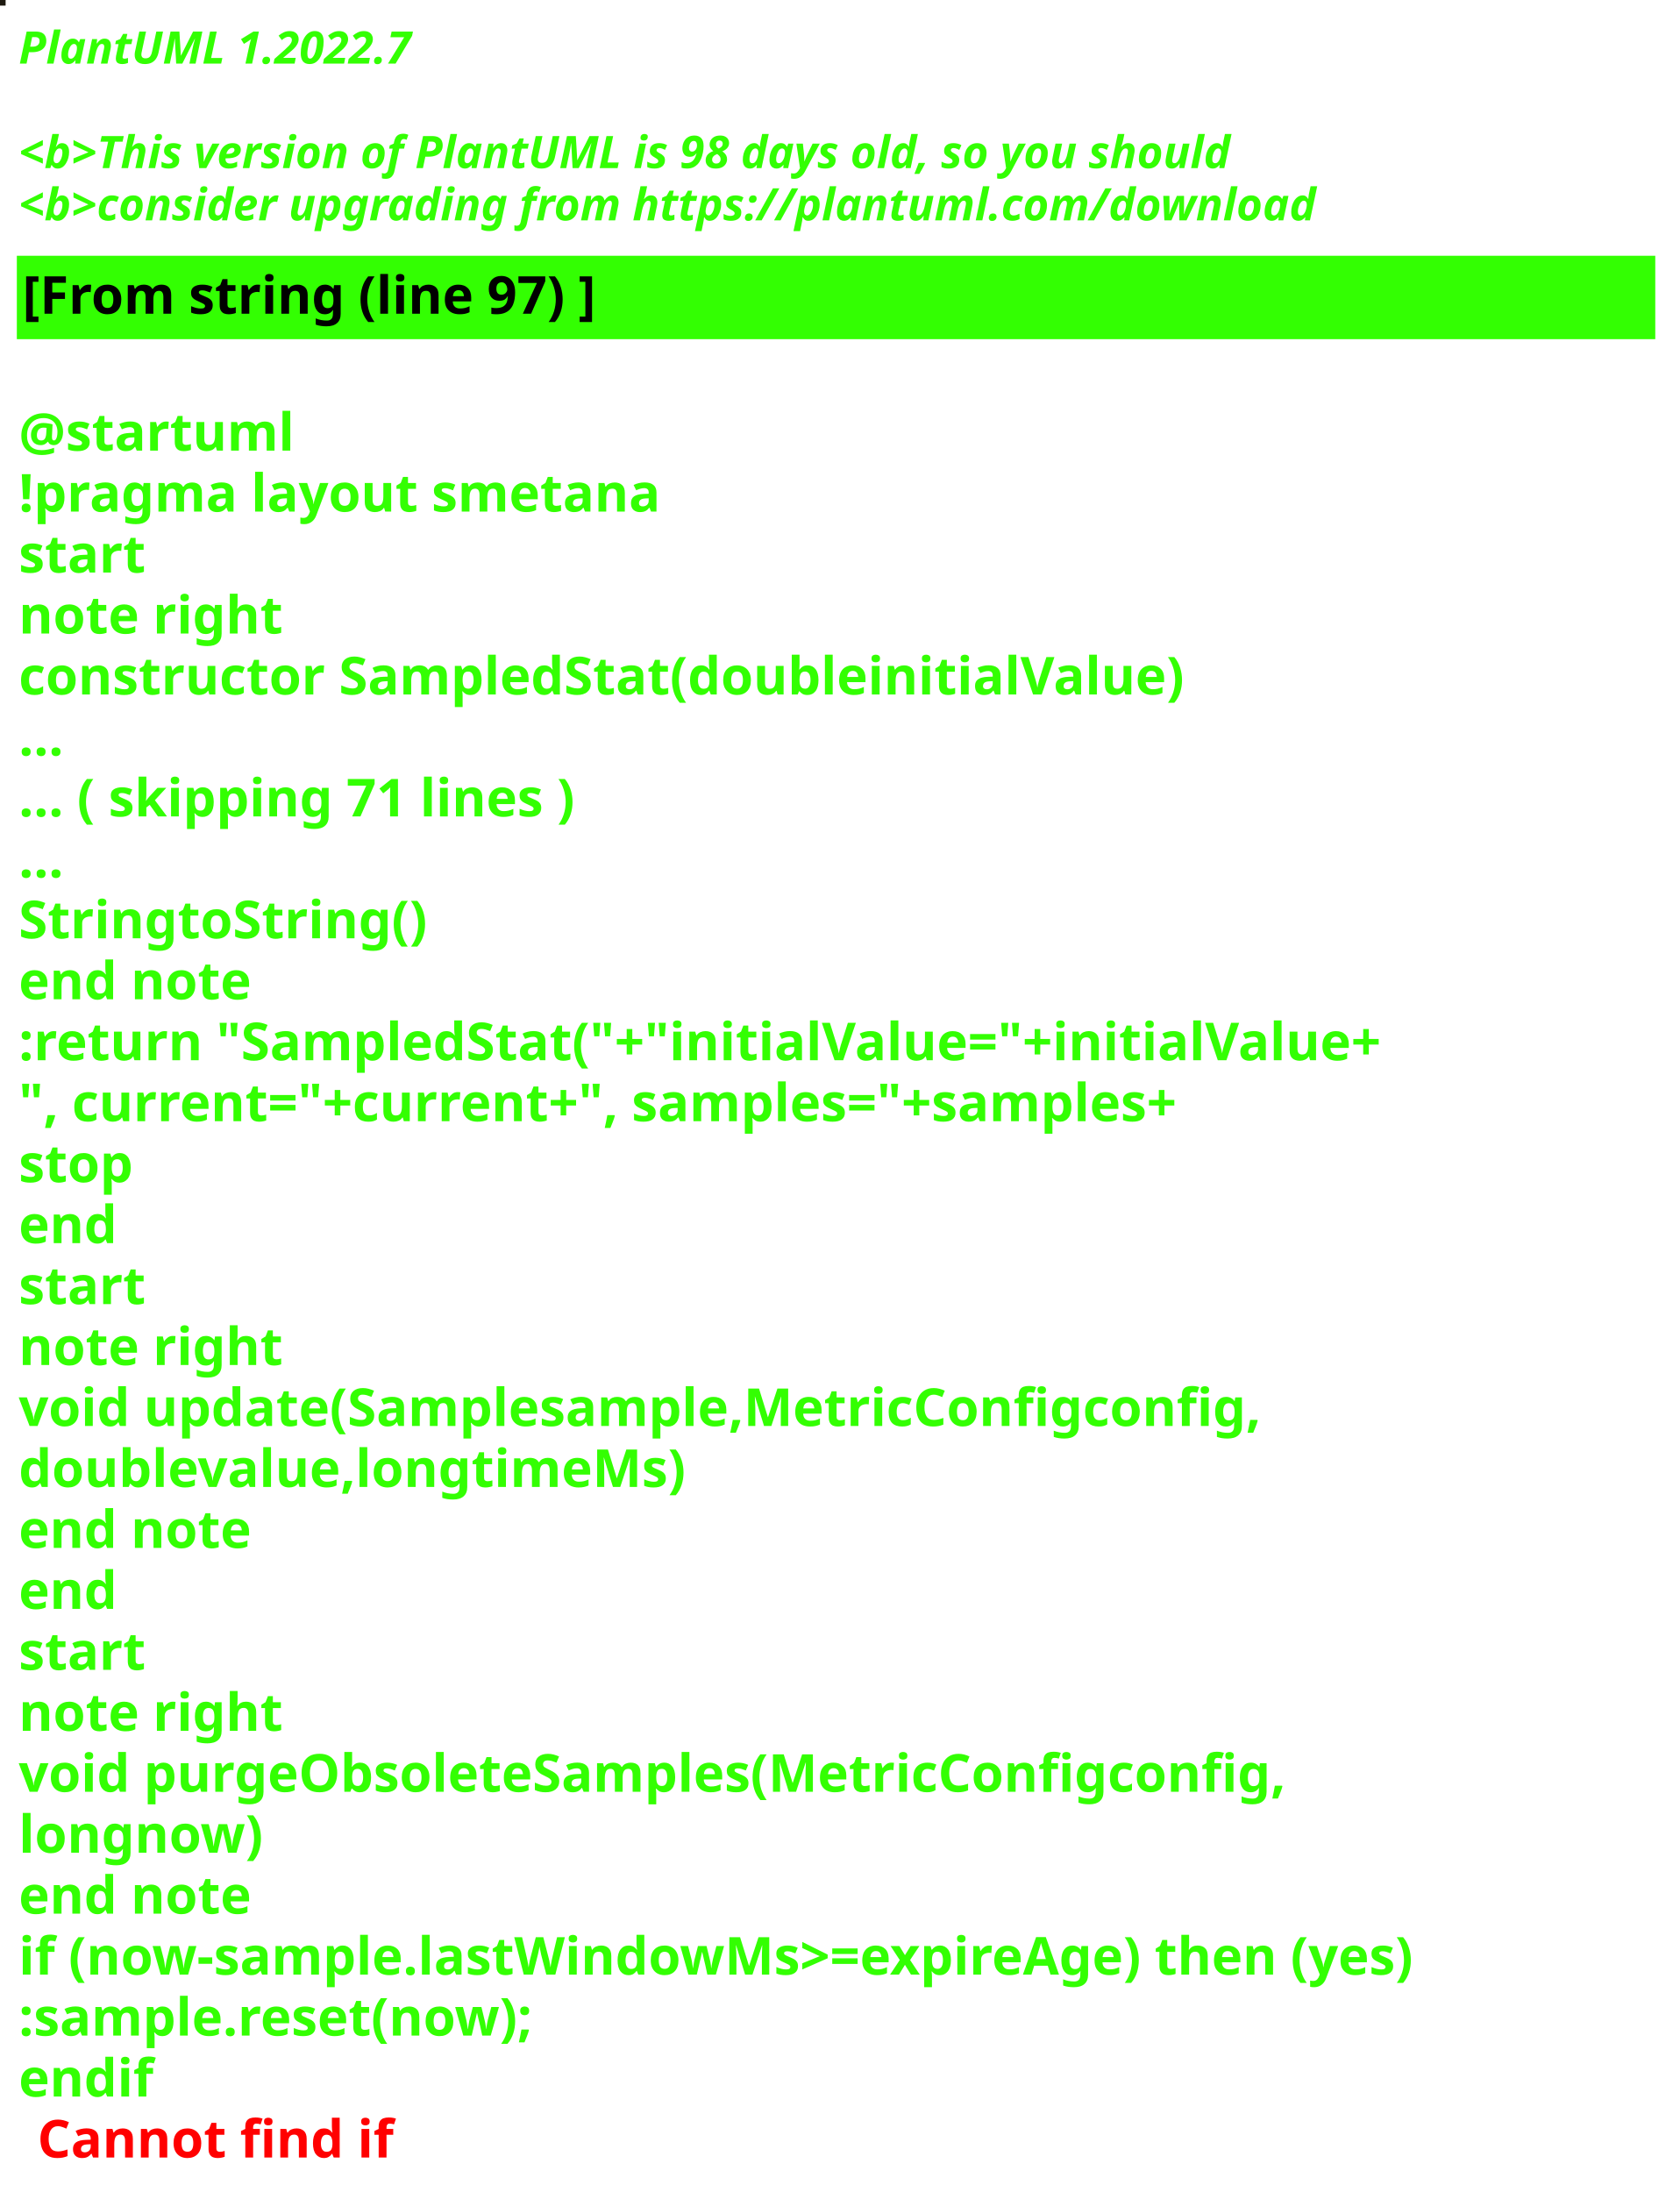
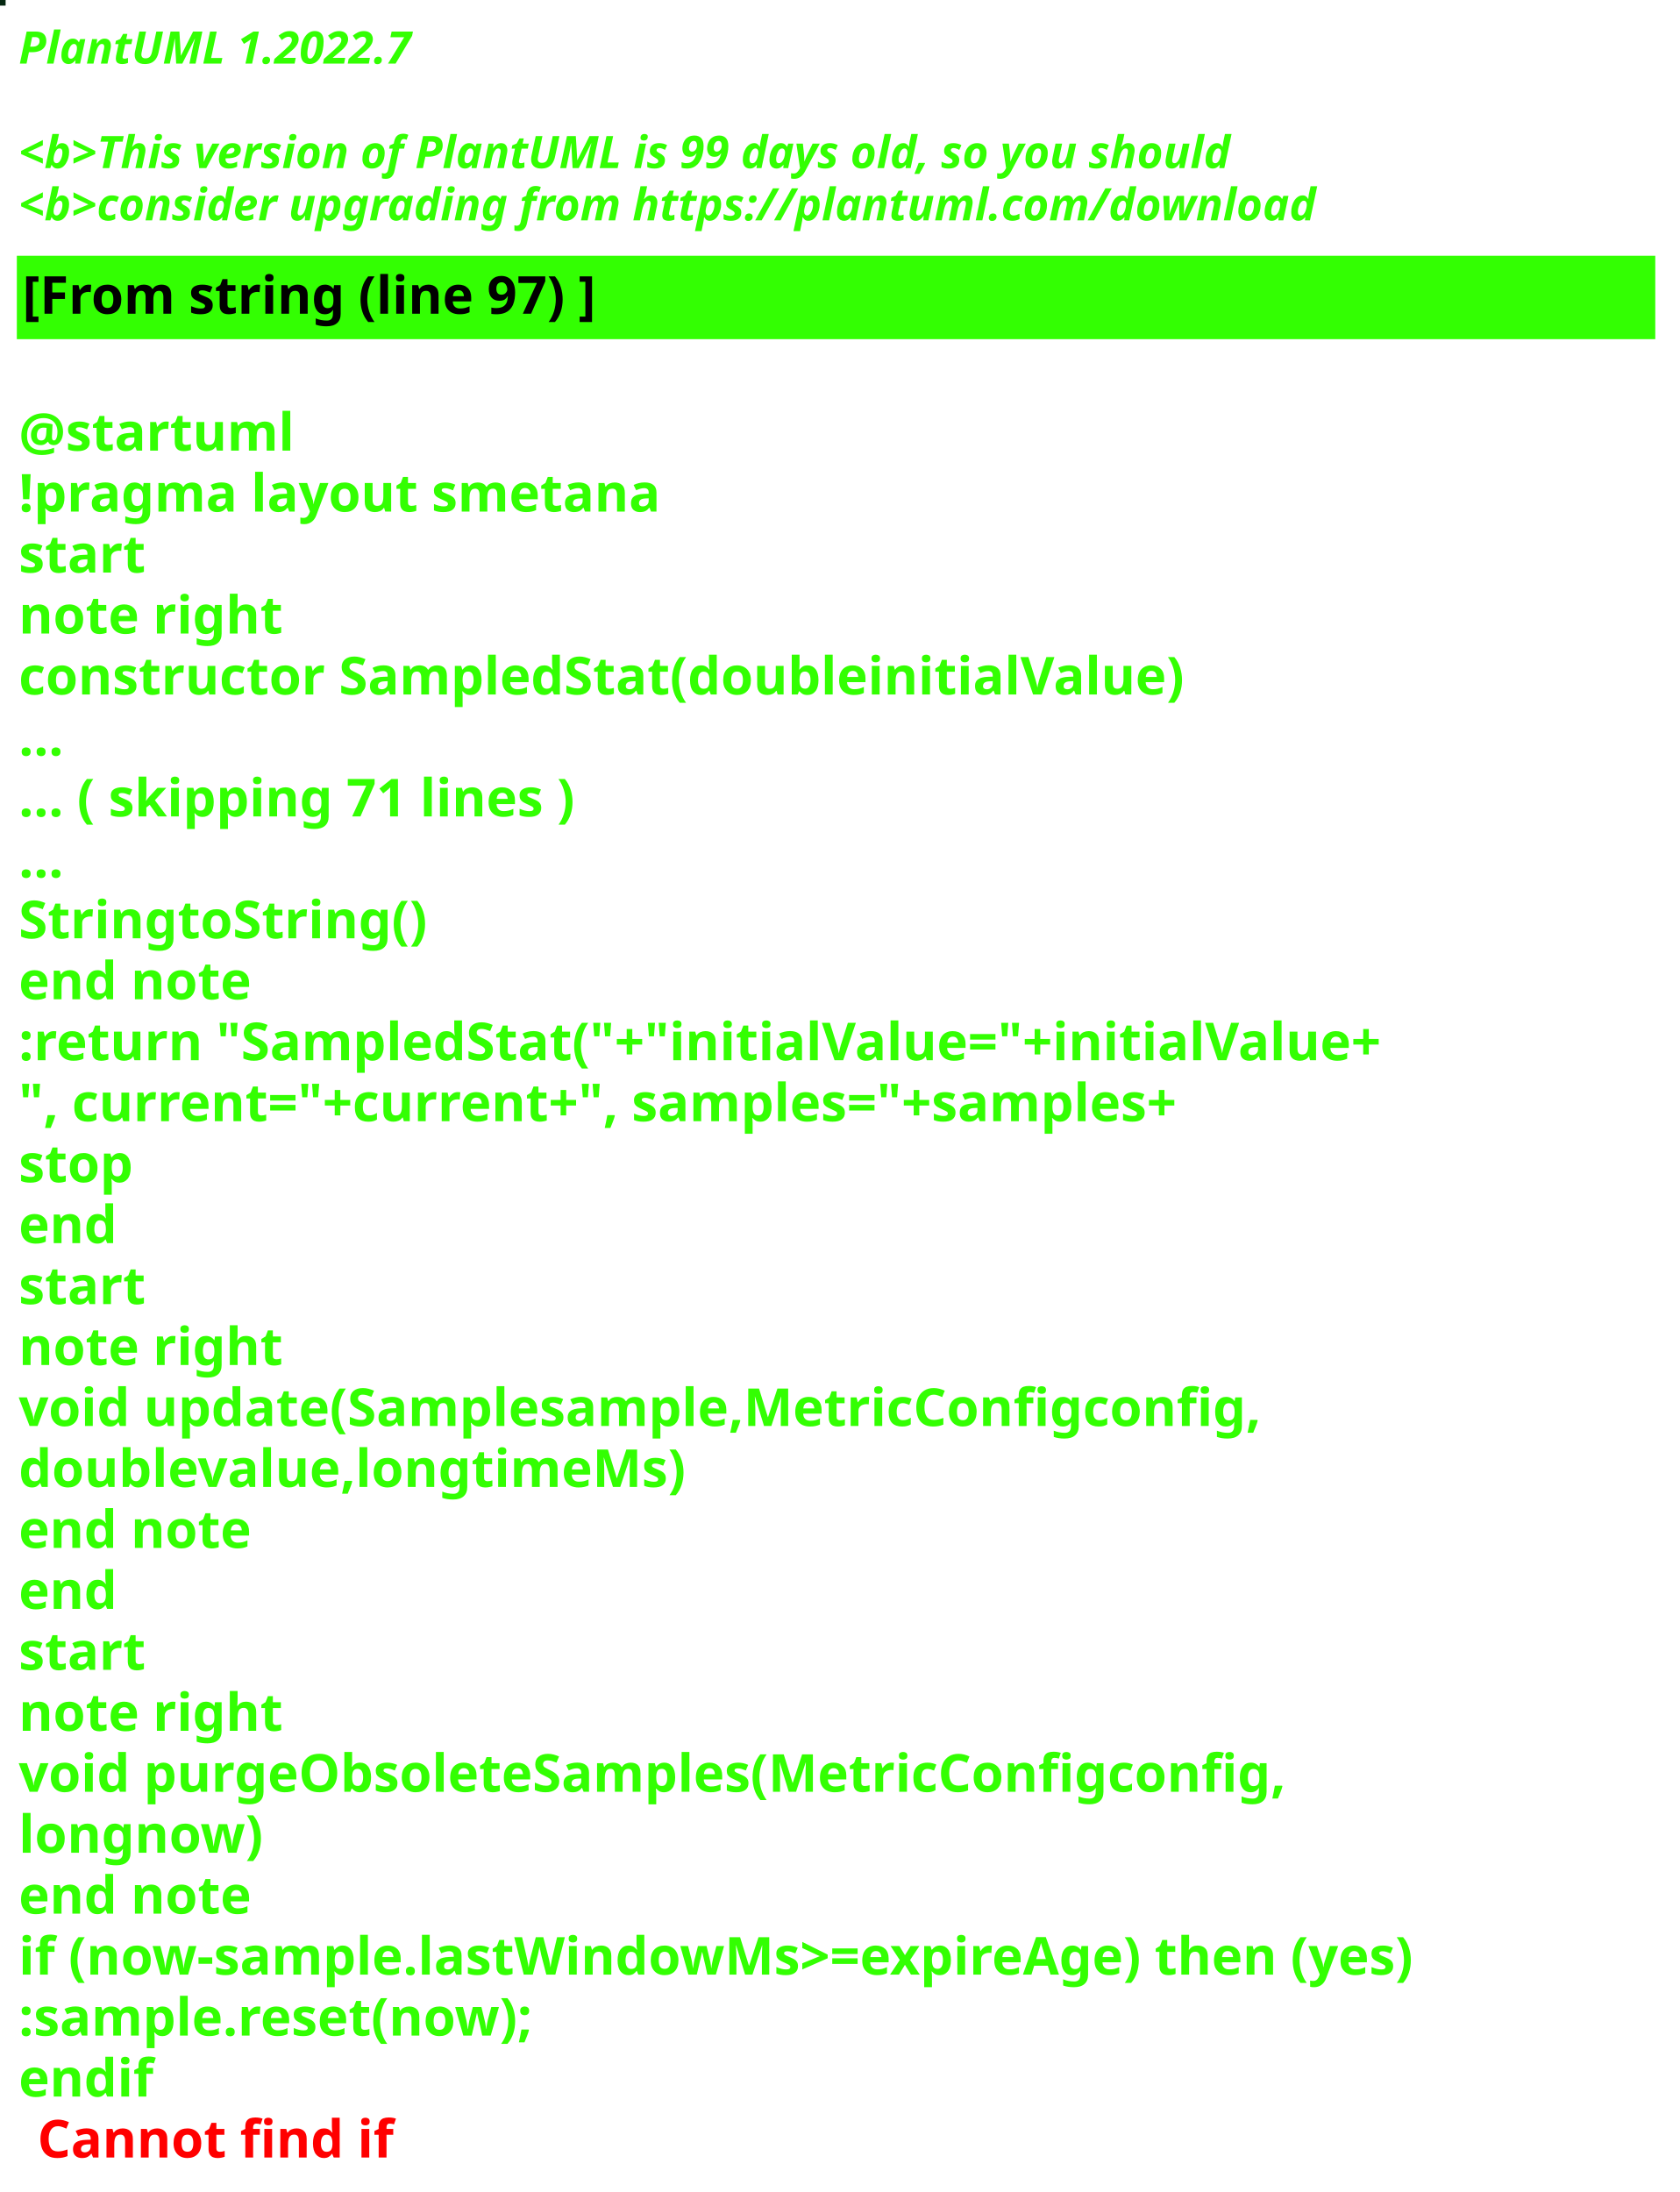
<svg xmlns="http://www.w3.org/2000/svg" contentStyleType="text/css" height="586px" preserveAspectRatio="none" style="width:449px;height:586px;background:#000000;" version="1.1" viewBox="0 0 449 586" width="449px" zoomAndPan="magnify">
  <defs />
  <g>
-     <rect fill="#1D1A10" height="1" style="stroke:#1D1A10;stroke-width:1.0;" width="1" x="0" y="0" />
+     <rect fill="#042711" height="1" style="stroke:#042711;stroke-width:1.0;" width="1" x="0" y="0" />
    <text fill="#33FF02" font-family="sans-serif" font-size="12" font-style="italic" font-weight="bold" lengthAdjust="spacing" textLength="127" x="5" y="17">PlantUML 1.2022.7</text>
    <text fill="#33FF02" font-family="sans-serif" font-size="12" font-style="italic" font-weight="bold" lengthAdjust="spacing" textLength="4" x="5" y="30.969"> </text>
-     <text fill="#33FF02" font-family="sans-serif" font-size="12" font-style="italic" font-weight="bold" lengthAdjust="spacing" textLength="391" x="5" y="44.938">&lt;b&gt;This version of PlantUML is 98 days old, so you should</text>
+     <text fill="#33FF02" font-family="sans-serif" font-size="12" font-style="italic" font-weight="bold" lengthAdjust="spacing" textLength="391" x="5" y="44.938">&lt;b&gt;This version of PlantUML is 99 days old, so you should</text>
    <text fill="#33FF02" font-family="sans-serif" font-size="12" font-style="italic" font-weight="bold" lengthAdjust="spacing" textLength="408" x="5" y="58.906">&lt;b&gt;consider upgrading from https://plantuml.com/download</text>
    <rect fill="#33FF02" height="21.297" style="stroke:#33FF02;stroke-width:1.0;" width="437" x="5" y="68.875" />
    <text fill="#000000" font-family="sans-serif" font-size="14" font-weight="bold" lengthAdjust="spacing" textLength="178" x="6" y="83.875">[From string (line 97) ]</text>
    <text fill="#33FF02" font-family="sans-serif" font-size="14" font-weight="bold" lengthAdjust="spacing" textLength="5" x="5" y="104.172"> </text>
    <text fill="#33FF02" font-family="sans-serif" font-size="14" font-weight="bold" lengthAdjust="spacing" textLength="79" x="5" y="120.469">@startuml</text>
    <text fill="#33FF02" font-family="sans-serif" font-size="14" font-weight="bold" lengthAdjust="spacing" textLength="190" x="5" y="136.766">!pragma layout smetana</text>
    <text fill="#33FF02" font-family="sans-serif" font-size="14" font-weight="bold" lengthAdjust="spacing" textLength="37" x="5" y="153.062">start</text>
    <text fill="#33FF02" font-family="sans-serif" font-size="14" font-weight="bold" lengthAdjust="spacing" textLength="78" x="5" y="169.359">note right</text>
    <text fill="#33FF02" font-family="sans-serif" font-size="14" font-weight="bold" lengthAdjust="spacing" textLength="347" x="5" y="185.656">constructor SampledStat(doubleinitialValue)</text>
    <text fill="#33FF02" font-family="sans-serif" font-size="14" font-weight="bold" lengthAdjust="spacing" textLength="15" x="5" y="201.953">...</text>
    <text fill="#33FF02" font-family="sans-serif" font-size="14" font-weight="bold" lengthAdjust="spacing" textLength="175" x="5" y="218.25">... ( skipping 71 lines )</text>
    <text fill="#33FF02" font-family="sans-serif" font-size="14" font-weight="bold" lengthAdjust="spacing" textLength="15" x="5" y="234.547">...</text>
    <text fill="#33FF02" font-family="sans-serif" font-size="14" font-weight="bold" lengthAdjust="spacing" textLength="122" x="5" y="250.844">StringtoString()</text>
    <text fill="#33FF02" font-family="sans-serif" font-size="14" font-weight="bold" lengthAdjust="spacing" textLength="71" x="5" y="267.141">end note</text>
    <text fill="#33FF02" font-family="sans-serif" font-size="14" font-weight="bold" lengthAdjust="spacing" textLength="411" x="5" y="283.438">:return "SampledStat("+"initialValue="+initialValue+</text>
    <text fill="#33FF02" font-family="sans-serif" font-size="14" font-weight="bold" lengthAdjust="spacing" textLength="368" x="5" y="299.734">", current="+current+", samples="+samples+</text>
    <text fill="#33FF02" font-family="sans-serif" font-size="14" font-weight="bold" lengthAdjust="spacing" textLength="35" x="5" y="316.031">stop</text>
    <text fill="#33FF02" font-family="sans-serif" font-size="14" font-weight="bold" lengthAdjust="spacing" textLength="30" x="5" y="332.328">end</text>
    <text fill="#33FF02" font-family="sans-serif" font-size="14" font-weight="bold" lengthAdjust="spacing" textLength="37" x="5" y="348.625">start</text>
    <text fill="#33FF02" font-family="sans-serif" font-size="14" font-weight="bold" lengthAdjust="spacing" textLength="78" x="5" y="364.922">note right</text>
    <text fill="#33FF02" font-family="sans-serif" font-size="14" font-weight="bold" lengthAdjust="spacing" textLength="371" x="5" y="381.219">void update(Samplesample,MetricConfigconfig,</text>
    <text fill="#33FF02" font-family="sans-serif" font-size="14" font-weight="bold" lengthAdjust="spacing" textLength="197" x="5" y="397.516">doublevalue,longtimeMs)</text>
    <text fill="#33FF02" font-family="sans-serif" font-size="14" font-weight="bold" lengthAdjust="spacing" textLength="71" x="5" y="413.812">end note</text>
    <text fill="#33FF02" font-family="sans-serif" font-size="14" font-weight="bold" lengthAdjust="spacing" textLength="30" x="5" y="430.109">end</text>
    <text fill="#33FF02" font-family="sans-serif" font-size="14" font-weight="bold" lengthAdjust="spacing" textLength="37" x="5" y="446.406">start</text>
    <text fill="#33FF02" font-family="sans-serif" font-size="14" font-weight="bold" lengthAdjust="spacing" textLength="78" x="5" y="462.703">note right</text>
    <text fill="#33FF02" font-family="sans-serif" font-size="14" font-weight="bold" lengthAdjust="spacing" textLength="382" x="5" y="479">void purgeObsoleteSamples(MetricConfigconfig,</text>
    <text fill="#33FF02" font-family="sans-serif" font-size="14" font-weight="bold" lengthAdjust="spacing" textLength="74" x="5" y="495.297">longnow)</text>
    <text fill="#33FF02" font-family="sans-serif" font-size="14" font-weight="bold" lengthAdjust="spacing" textLength="71" x="5" y="511.594">end note</text>
    <text fill="#33FF02" font-family="sans-serif" font-size="14" font-weight="bold" lengthAdjust="spacing" textLength="432" x="5" y="527.891">if (now-sample.lastWindowMs&gt;=expireAge) then (yes)</text>
    <text fill="#33FF02" font-family="sans-serif" font-size="14" font-weight="bold" lengthAdjust="spacing" textLength="161" x="5" y="544.188">:sample.reset(now);</text>
    <text fill="#33FF02" font-family="sans-serif" font-size="14" font-weight="bold" lengthAdjust="spacing" text-decoration="wavy underline" textLength="40" x="5" y="560.484">endif</text>
    <text fill="#FF0000" font-family="sans-serif" font-size="14" font-weight="bold" lengthAdjust="spacing" textLength="106" x="10" y="576.781">Cannot find if</text>
  </g>
</svg>
